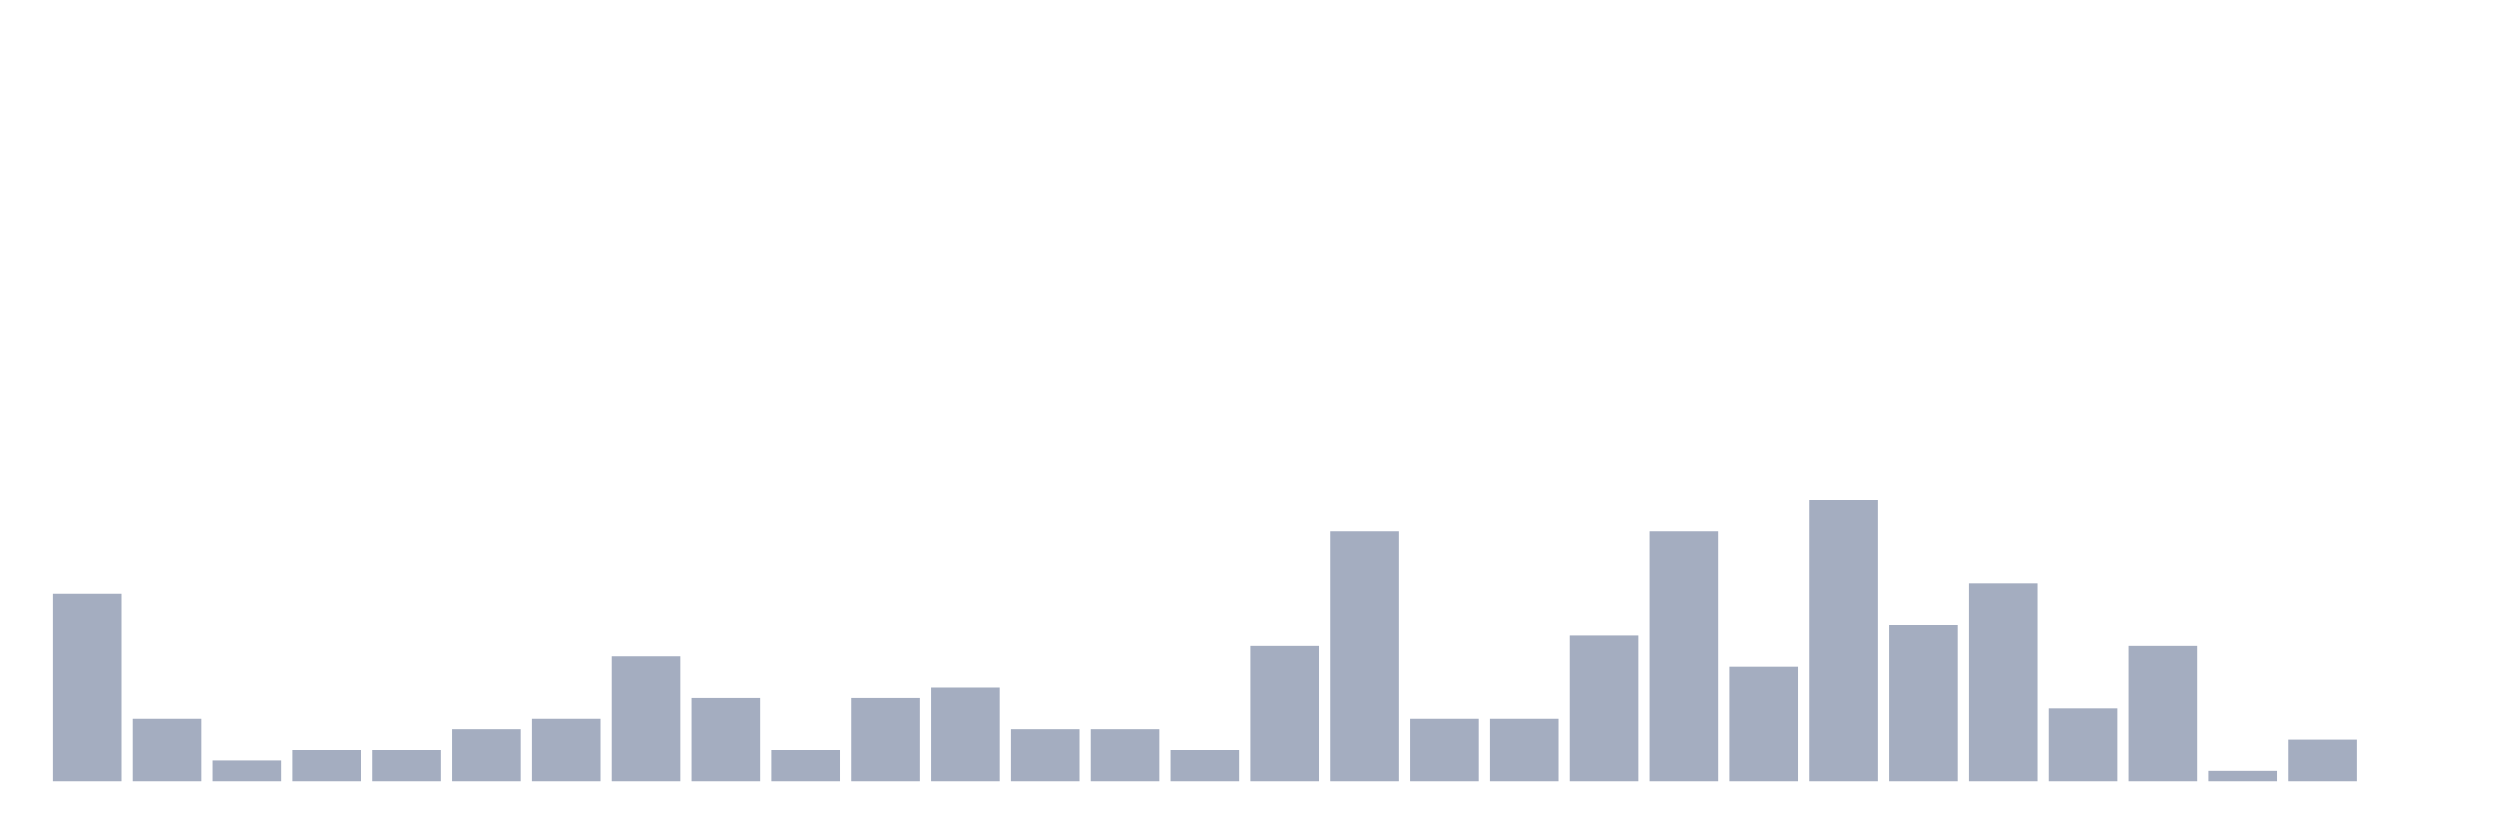
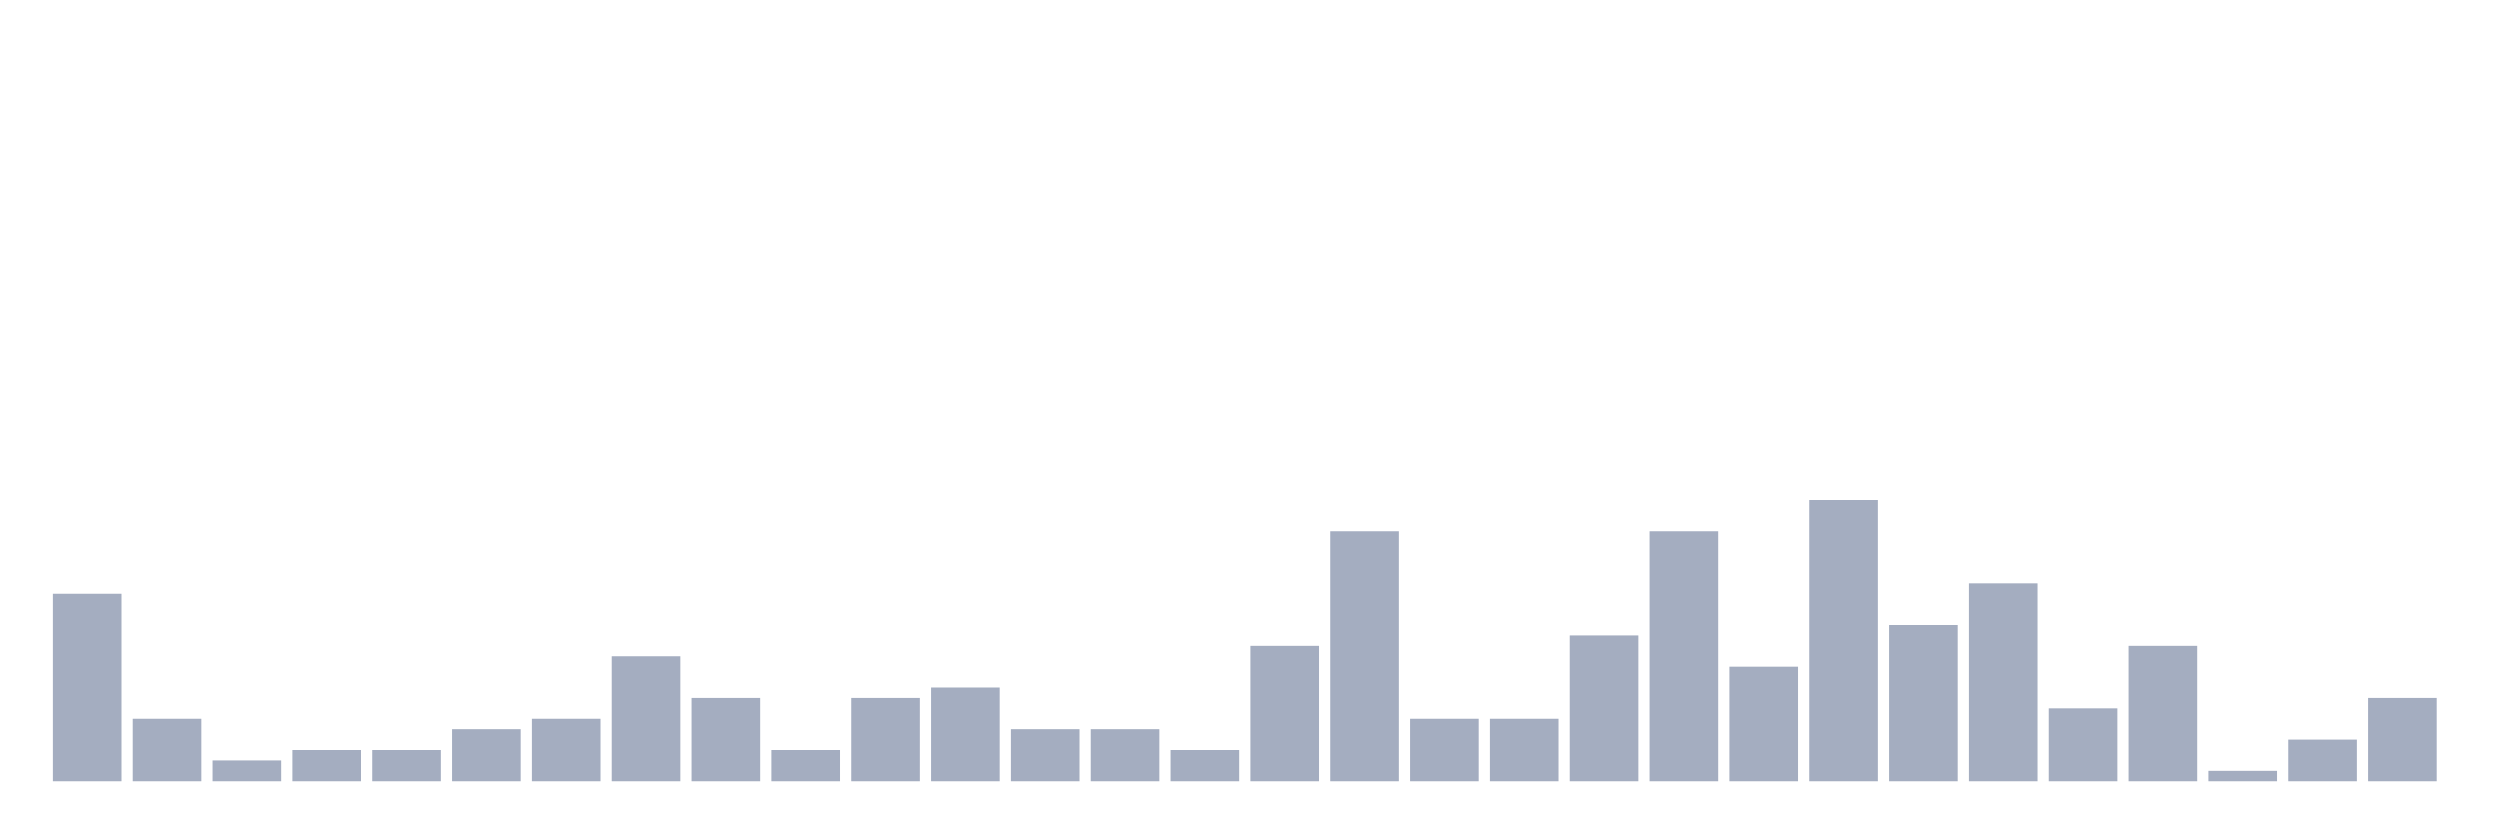
<svg xmlns="http://www.w3.org/2000/svg" viewBox="0 0 480 160">
  <g transform="translate(10,10)">
    <rect class="bar" x="0.153" width="13.175" y="104" height="36" fill="rgb(164,173,192)" />
    <rect class="bar" x="15.482" width="13.175" y="128" height="12" fill="rgb(164,173,192)" />
    <rect class="bar" x="30.81" width="13.175" y="136" height="4" fill="rgb(164,173,192)" />
    <rect class="bar" x="46.138" width="13.175" y="134" height="6" fill="rgb(164,173,192)" />
    <rect class="bar" x="61.466" width="13.175" y="134" height="6" fill="rgb(164,173,192)" />
    <rect class="bar" x="76.794" width="13.175" y="130" height="10" fill="rgb(164,173,192)" />
    <rect class="bar" x="92.123" width="13.175" y="128" height="12" fill="rgb(164,173,192)" />
    <rect class="bar" x="107.451" width="13.175" y="116" height="24" fill="rgb(164,173,192)" />
    <rect class="bar" x="122.779" width="13.175" y="124" height="16" fill="rgb(164,173,192)" />
    <rect class="bar" x="138.107" width="13.175" y="134" height="6" fill="rgb(164,173,192)" />
    <rect class="bar" x="153.436" width="13.175" y="124" height="16" fill="rgb(164,173,192)" />
    <rect class="bar" x="168.764" width="13.175" y="122" height="18" fill="rgb(164,173,192)" />
    <rect class="bar" x="184.092" width="13.175" y="130" height="10" fill="rgb(164,173,192)" />
    <rect class="bar" x="199.42" width="13.175" y="130" height="10" fill="rgb(164,173,192)" />
    <rect class="bar" x="214.748" width="13.175" y="134" height="6" fill="rgb(164,173,192)" />
    <rect class="bar" x="230.077" width="13.175" y="114" height="26" fill="rgb(164,173,192)" />
    <rect class="bar" x="245.405" width="13.175" y="92" height="48" fill="rgb(164,173,192)" />
    <rect class="bar" x="260.733" width="13.175" y="128" height="12" fill="rgb(164,173,192)" />
    <rect class="bar" x="276.061" width="13.175" y="128" height="12" fill="rgb(164,173,192)" />
    <rect class="bar" x="291.39" width="13.175" y="112" height="28" fill="rgb(164,173,192)" />
    <rect class="bar" x="306.718" width="13.175" y="92" height="48" fill="rgb(164,173,192)" />
    <rect class="bar" x="322.046" width="13.175" y="118" height="22" fill="rgb(164,173,192)" />
    <rect class="bar" x="337.374" width="13.175" y="86" height="54" fill="rgb(164,173,192)" />
    <rect class="bar" x="352.702" width="13.175" y="110" height="30" fill="rgb(164,173,192)" />
    <rect class="bar" x="368.031" width="13.175" y="102" height="38" fill="rgb(164,173,192)" />
    <rect class="bar" x="383.359" width="13.175" y="126" height="14" fill="rgb(164,173,192)" />
    <rect class="bar" x="398.687" width="13.175" y="114" height="26" fill="rgb(164,173,192)" />
    <rect class="bar" x="414.015" width="13.175" y="138" height="2" fill="rgb(164,173,192)" />
    <rect class="bar" x="429.344" width="13.175" y="132" height="8" fill="rgb(164,173,192)" />
-     <rect class="bar" x="444.672" width="13.175" y="140" height="0" fill="rgb(164,173,192)" />
+     <rect class="bar" x="444.672" width="13.175" y="124" height="16" fill="rgb(164,173,192)" />
  </g>
</svg>
